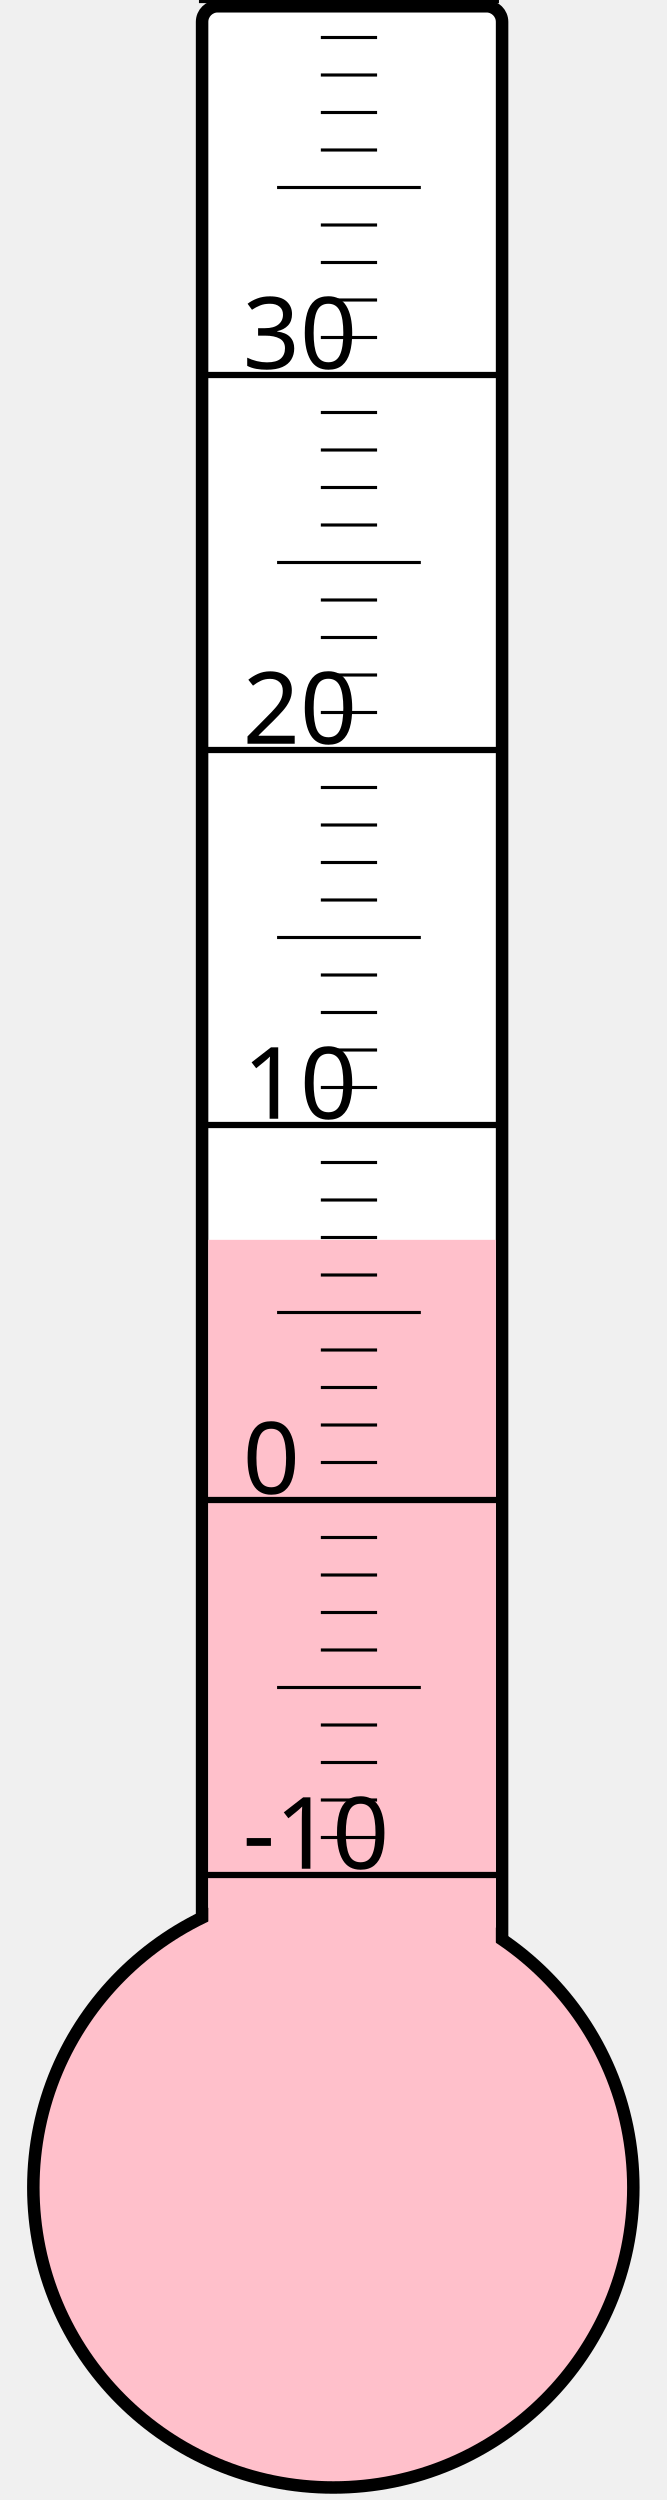
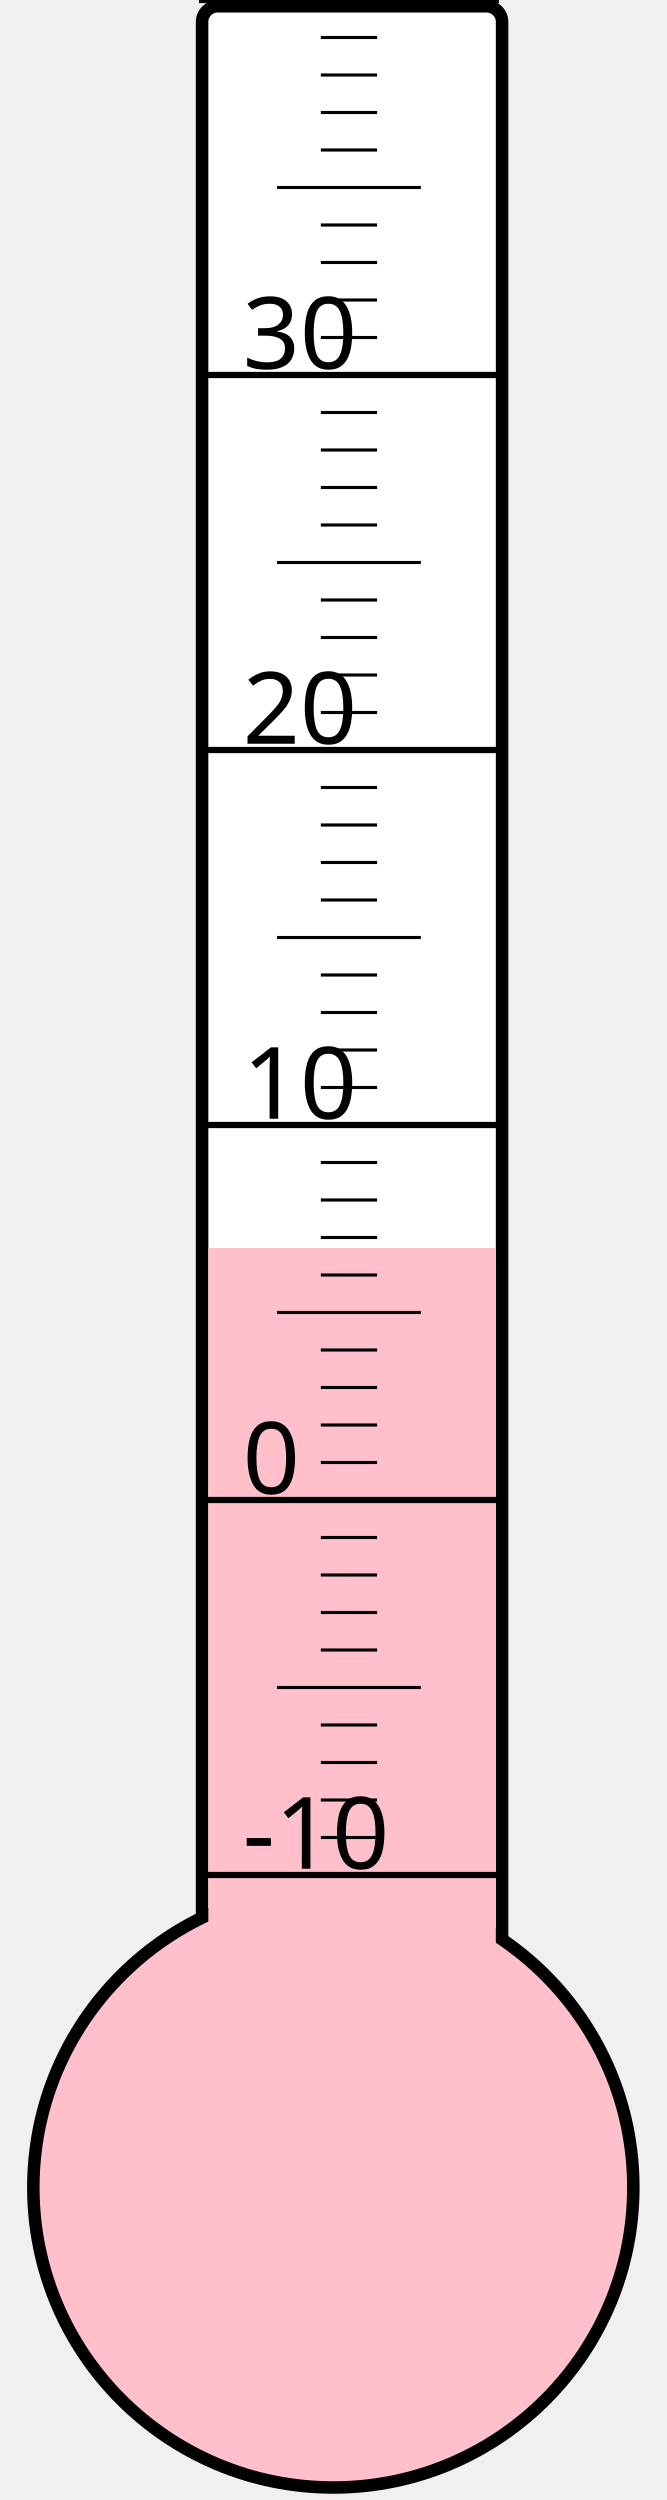
<svg xmlns="http://www.w3.org/2000/svg" width="40px" height="150px" viewBox="0 0 200 800">
  <rect width="200" height="800" x="0" y="0" style="fill: #ffffeb; fill-opacity: 0;" />
  <rect width="96" height="680" x="58" y="2" rx="5" ry="5" style="fill: white; fill-opacity: 1; stroke: black; stroke-width: 4;" />
  <circle cx="100" cy="700" r="96" style="fill: pink; stroke: black; stroke-width: 4;" />
-   <rect width="92" height="303.25" x="60" y="396.75" style="fill: pink; fill-opacity: 1; stroke-width: 0;" />
+   <rect width="92" height="300.625" x="60" y="399.375" style="fill: pink; fill-opacity: 1; stroke-width: 0;" />
  <text x="71" y="598" style="font-family: sans-serif; font-size: 24pt;">-10</text>
  <text x="71" y="478" style="font-family: sans-serif; font-size: 24pt;">0</text>
  <text x="71" y="358" style="font-family: sans-serif; font-size: 24pt;">10</text>
  <text x="71" y="238" style="font-family: sans-serif; font-size: 24pt;">20</text>
  <text x="71" y="118" style="font-family: sans-serif; font-size: 24pt;">30</text>
  <g style="stroke: black;">
    <line x1="57" y1="600" x2="153" y2="600" style="stroke-width: 2;" />
    <line x1="96" y1="588" x2="114" y2="588" style="stroke-width: 1;" />
    <line x1="96" y1="576" x2="114" y2="576" style="stroke-width: 1;" />
    <line x1="96" y1="564" x2="114" y2="564" style="stroke-width: 1;" />
    <line x1="96" y1="552" x2="114" y2="552" style="stroke-width: 1;" />
    <line x1="82" y1="540" x2="128" y2="540" style="stroke-width: 1;" />
    <line x1="96" y1="528" x2="114" y2="528" style="stroke-width: 1;" />
    <line x1="96" y1="516" x2="114" y2="516" style="stroke-width: 1;" />
    <line x1="96" y1="504" x2="114" y2="504" style="stroke-width: 1;" />
    <line x1="96" y1="492" x2="114" y2="492" style="stroke-width: 1;" />
    <line x1="57" y1="480" x2="153" y2="480" style="stroke-width: 2;" />
    <line x1="96" y1="468" x2="114" y2="468" style="stroke-width: 1;" />
    <line x1="96" y1="456" x2="114" y2="456" style="stroke-width: 1;" />
    <line x1="96" y1="444" x2="114" y2="444" style="stroke-width: 1;" />
    <line x1="96" y1="432" x2="114" y2="432" style="stroke-width: 1;" />
    <line x1="82" y1="420" x2="128" y2="420" style="stroke-width: 1;" />
    <line x1="96" y1="408" x2="114" y2="408" style="stroke-width: 1;" />
    <line x1="96" y1="396" x2="114" y2="396" style="stroke-width: 1;" />
    <line x1="96" y1="384" x2="114" y2="384" style="stroke-width: 1;" />
    <line x1="96" y1="372" x2="114" y2="372" style="stroke-width: 1;" />
    <line x1="57" y1="360" x2="153" y2="360" style="stroke-width: 2;" />
    <line x1="96" y1="348" x2="114" y2="348" style="stroke-width: 1;" />
    <line x1="96" y1="336" x2="114" y2="336" style="stroke-width: 1;" />
    <line x1="96" y1="324" x2="114" y2="324" style="stroke-width: 1;" />
    <line x1="96" y1="312" x2="114" y2="312" style="stroke-width: 1;" />
    <line x1="82" y1="300" x2="128" y2="300" style="stroke-width: 1;" />
    <line x1="96" y1="288" x2="114" y2="288" style="stroke-width: 1;" />
    <line x1="96" y1="276" x2="114" y2="276" style="stroke-width: 1;" />
    <line x1="96" y1="264" x2="114" y2="264" style="stroke-width: 1;" />
    <line x1="96" y1="252" x2="114" y2="252" style="stroke-width: 1;" />
    <line x1="57" y1="240" x2="153" y2="240" style="stroke-width: 2;" />
    <line x1="96" y1="228" x2="114" y2="228" style="stroke-width: 1;" />
    <line x1="96" y1="216" x2="114" y2="216" style="stroke-width: 1;" />
    <line x1="96" y1="204" x2="114" y2="204" style="stroke-width: 1;" />
    <line x1="96" y1="192" x2="114" y2="192" style="stroke-width: 1;" />
    <line x1="82" y1="180" x2="128" y2="180" style="stroke-width: 1;" />
    <line x1="96" y1="168" x2="114" y2="168" style="stroke-width: 1;" />
    <line x1="96" y1="156" x2="114" y2="156" style="stroke-width: 1;" />
    <line x1="96" y1="144" x2="114" y2="144" style="stroke-width: 1;" />
    <line x1="96" y1="132" x2="114" y2="132" style="stroke-width: 1;" />
    <line x1="57" y1="120" x2="153" y2="120" style="stroke-width: 2;" />
    <line x1="96" y1="108" x2="114" y2="108" style="stroke-width: 1;" />
    <line x1="96" y1="96" x2="114" y2="96" style="stroke-width: 1;" />
    <line x1="96" y1="84" x2="114" y2="84" style="stroke-width: 1;" />
    <line x1="96" y1="72" x2="114" y2="72" style="stroke-width: 1;" />
    <line x1="82" y1="60" x2="128" y2="60" style="stroke-width: 1;" />
    <line x1="96" y1="48" x2="114" y2="48" style="stroke-width: 1;" />
    <line x1="96" y1="36" x2="114" y2="36" style="stroke-width: 1;" />
    <line x1="96" y1="24" x2="114" y2="24" style="stroke-width: 1;" />
    <line x1="96" y1="12" x2="114" y2="12" style="stroke-width: 1;" />
    <line x1="57" y1="0" x2="153" y2="0" style="stroke-width: 2;" />
  </g>
</svg>
